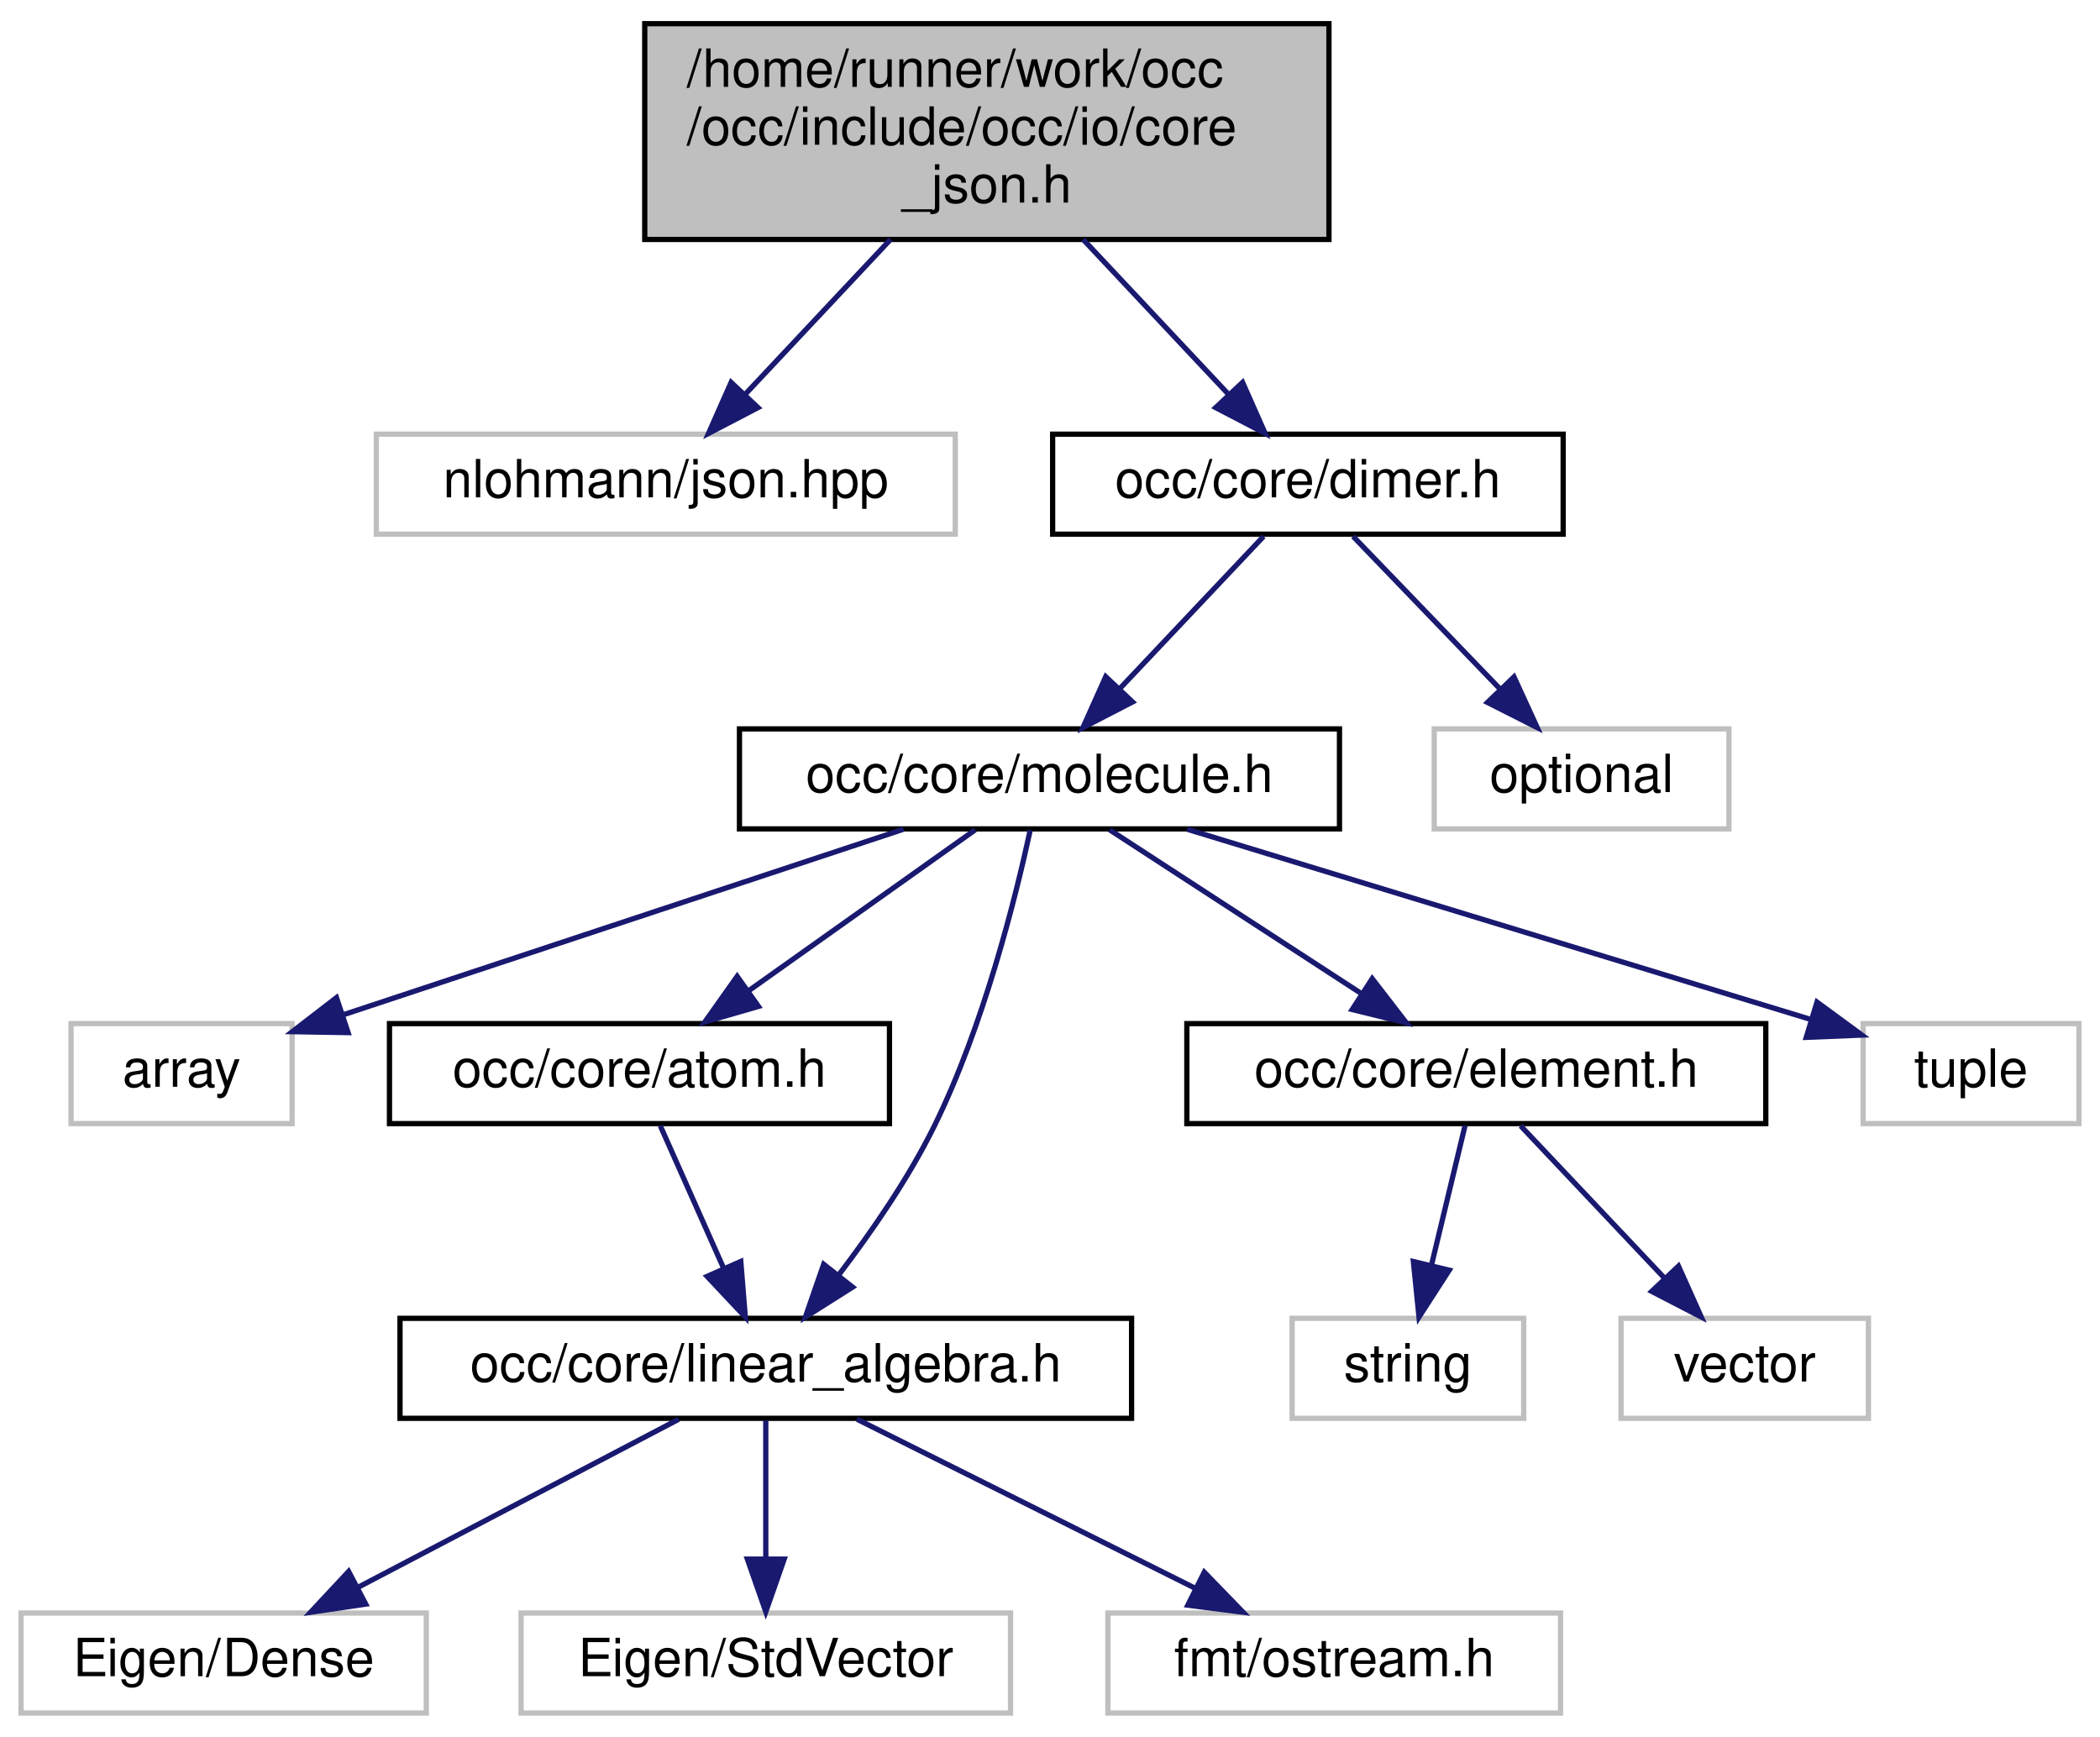
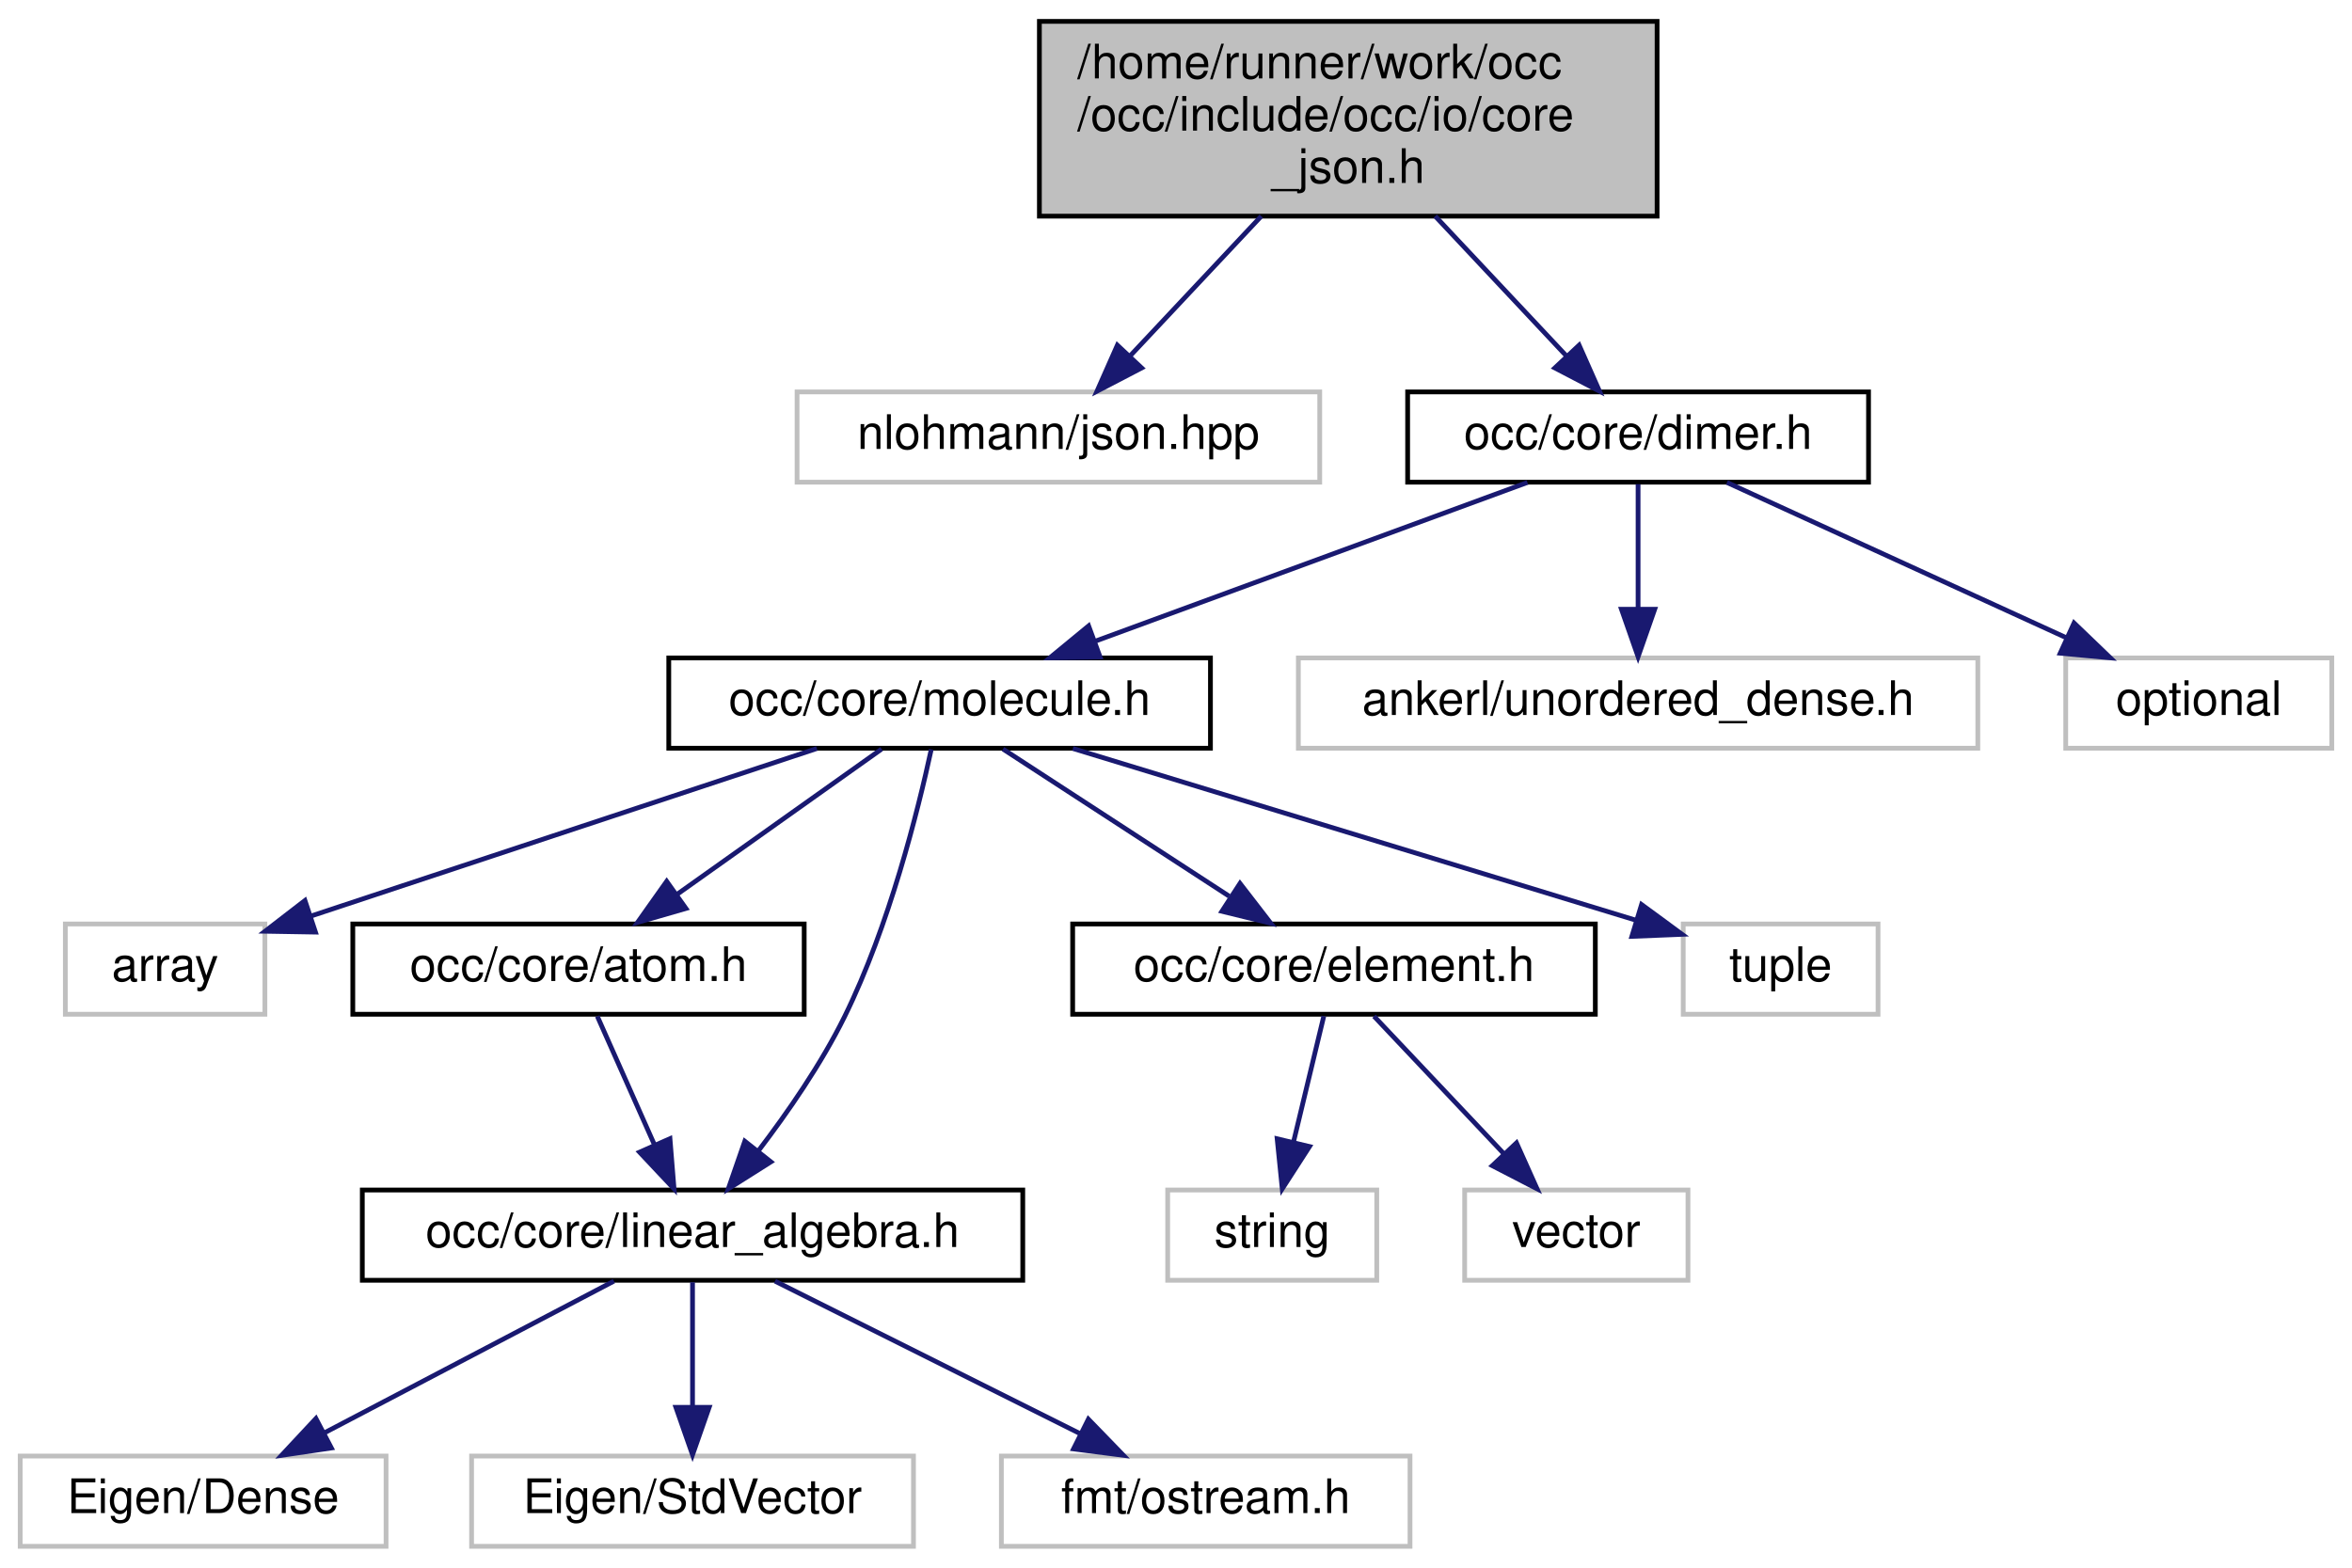
- <svg xmlns="http://www.w3.org/2000/svg" xmlns:xlink="http://www.w3.org/1999/xlink" width="399pt" height="330pt" viewBox="0.00 0.00 399.00 330.00">
+ <svg xmlns="http://www.w3.org/2000/svg" xmlns:xlink="http://www.w3.org/1999/xlink" width="495pt" height="330pt" viewBox="0.00 0.00 494.50 330.00">
  <g id="graph0" class="graph" transform="scale(1 1) rotate(0) translate(4 326)">
    <g id="node1" class="node">
      <g id="a_node1">
        <a xlink:title=" ">
-           <polygon fill="#bfbfbf" stroke="black" points="118.5,-280.5 118.5,-321.5 248.5,-321.5 248.5,-280.5 118.5,-280.5" />
-           <text text-anchor="start" x="126.5" y="-309.5" font-family="Helvetica,sans-Serif" font-size="10.00">/home/runner/work/occ</text>
-           <text text-anchor="start" x="126.5" y="-298.5" font-family="Helvetica,sans-Serif" font-size="10.00">/occ/include/occ/io/core</text>
-           <text text-anchor="middle" x="183.5" y="-287.5" font-family="Helvetica,sans-Serif" font-size="10.00">_json.h</text>
+           <polygon fill="#bfbfbf" stroke="black" points="214.5,-280.5 214.5,-321.5 344.5,-321.5 344.5,-280.5 214.5,-280.5" />
+           <text text-anchor="start" x="222.5" y="-309.5" font-family="Helvetica,sans-Serif" font-size="10.00">/home/runner/work/occ</text>
+           <text text-anchor="start" x="222.5" y="-298.5" font-family="Helvetica,sans-Serif" font-size="10.00">/occ/include/occ/io/core</text>
+           <text text-anchor="middle" x="279.5" y="-287.5" font-family="Helvetica,sans-Serif" font-size="10.00">_json.h</text>
        </a>
      </g>
    </g>
    <g id="node2" class="node">
      <g id="a_node2">
        <a xlink:title=" ">
-           <polygon fill="none" stroke="#bfbfbf" points="67.5,-224.5 67.5,-243.5 177.5,-243.5 177.5,-224.5 67.5,-224.5" />
-           <text text-anchor="middle" x="122.5" y="-231.5" font-family="Helvetica,sans-Serif" font-size="10.00">nlohmann/json.hpp</text>
+           <polygon fill="none" stroke="#bfbfbf" points="163.5,-224.5 163.5,-243.5 273.5,-243.5 273.5,-224.5 163.5,-224.5" />
+           <text text-anchor="middle" x="218.5" y="-231.5" font-family="Helvetica,sans-Serif" font-size="10.00">nlohmann/json.hpp</text>
        </a>
      </g>
    </g>
    <g id="edge1" class="edge">
-       <path fill="none" stroke="midnightblue" d="M165.2,-280.5C156.39,-271.11 145.95,-259.98 137.59,-251.08" />
-       <polygon fill="midnightblue" stroke="midnightblue" points="140.02,-248.55 130.62,-243.65 134.91,-253.34 140.02,-248.55" />
+       <path fill="none" stroke="midnightblue" d="M261.2,-280.5C252.39,-271.11 241.95,-259.98 233.59,-251.08" />
+       <polygon fill="midnightblue" stroke="midnightblue" points="236.02,-248.55 226.62,-243.65 230.91,-253.34 236.02,-248.55" />
    </g>
    <g id="node3" class="node">
      <g id="a_node3">
        <a xlink:href="dimer_8h.html" target="_top" xlink:title=" ">
-           <polygon fill="none" stroke="black" points="196,-224.5 196,-243.5 293,-243.5 293,-224.5 196,-224.5" />
-           <text text-anchor="middle" x="244.5" y="-231.5" font-family="Helvetica,sans-Serif" font-size="10.00">occ/core/dimer.h</text>
+           <polygon fill="none" stroke="black" points="292,-224.5 292,-243.5 389,-243.5 389,-224.5 292,-224.5" />
+           <text text-anchor="middle" x="340.5" y="-231.5" font-family="Helvetica,sans-Serif" font-size="10.00">occ/core/dimer.h</text>
        </a>
      </g>
    </g>
    <g id="edge2" class="edge">
-       <path fill="none" stroke="midnightblue" d="M201.8,-280.5C210.61,-271.11 221.05,-259.98 229.41,-251.08" />
-       <polygon fill="midnightblue" stroke="midnightblue" points="232.09,-253.34 236.38,-243.65 226.98,-248.55 232.09,-253.34" />
+       <path fill="none" stroke="midnightblue" d="M297.8,-280.5C306.61,-271.11 317.05,-259.98 325.41,-251.08" />
+       <polygon fill="midnightblue" stroke="midnightblue" points="328.09,-253.34 332.38,-243.65 322.98,-248.55 328.09,-253.34" />
    </g>
    <g id="node4" class="node">
      <g id="a_node4">
        <a xlink:href="molecule_8h.html" target="_top" xlink:title=" ">
          <polygon fill="none" stroke="black" points="136.5,-168.5 136.5,-187.5 250.5,-187.5 250.5,-168.5 136.5,-168.5" />
          <text text-anchor="middle" x="193.5" y="-175.5" font-family="Helvetica,sans-Serif" font-size="10.00">occ/core/molecule.h</text>
        </a>
      </g>
    </g>
    <g id="edge3" class="edge">
-       <path fill="none" stroke="midnightblue" d="M236.08,-224.08C228.65,-216.22 217.65,-204.57 208.69,-195.08" />
-       <polygon fill="midnightblue" stroke="midnightblue" points="211.18,-192.62 201.76,-187.75 206.09,-197.42 211.18,-192.62" />
+       <path fill="none" stroke="midnightblue" d="M317.21,-224.44C292.69,-215.44 253.9,-201.19 226.3,-191.05" />
+       <polygon fill="midnightblue" stroke="midnightblue" points="227.28,-187.68 216.68,-187.52 224.86,-194.25 227.28,-187.68" />
    </g>
    <g id="node15" class="node">
      <g id="a_node15">
        <a xlink:title=" ">
-           <polygon fill="none" stroke="#bfbfbf" points="268.5,-168.5 268.5,-187.5 324.5,-187.5 324.5,-168.5 268.5,-168.5" />
-           <text text-anchor="middle" x="296.5" y="-175.5" font-family="Helvetica,sans-Serif" font-size="10.00">optional</text>
+           <polygon fill="none" stroke="#bfbfbf" points="269,-168.5 269,-187.5 412,-187.5 412,-168.5 269,-168.5" />
+           <text text-anchor="middle" x="340.5" y="-175.5" font-family="Helvetica,sans-Serif" font-size="10.00">ankerl/unordered_dense.h</text>
        </a>
      </g>
    </g>
    <g id="edge15" class="edge">
-       <path fill="none" stroke="midnightblue" d="M253.09,-224.08C260.66,-216.22 271.88,-204.57 281.01,-195.08" />
-       <polygon fill="midnightblue" stroke="midnightblue" points="283.66,-197.38 288.07,-187.75 278.62,-192.53 283.66,-197.38" />
+       <path fill="none" stroke="midnightblue" d="M340.5,-224.08C340.5,-217.01 340.5,-206.86 340.5,-197.99" />
+       <polygon fill="midnightblue" stroke="midnightblue" points="344,-197.75 340.5,-187.75 337,-197.75 344,-197.75" />
+     </g>
+     <g id="node16" class="node">
+       <g id="a_node16">
+         <a xlink:title=" ">
+           <polygon fill="none" stroke="#bfbfbf" points="430.5,-168.5 430.5,-187.5 486.5,-187.5 486.5,-168.5 430.5,-168.5" />
+           <text text-anchor="middle" x="458.5" y="-175.5" font-family="Helvetica,sans-Serif" font-size="10.00">optional</text>
+         </a>
+       </g>
+     </g>
+     <g id="edge16" class="edge">
+       <path fill="none" stroke="midnightblue" d="M359.2,-224.44C378.44,-215.64 408.65,-201.81 430.7,-191.72" />
+       <polygon fill="midnightblue" stroke="midnightblue" points="432.25,-194.86 439.89,-187.52 429.34,-188.5 432.25,-194.86" />
    </g>
    <g id="node5" class="node">
      <g id="a_node5">
        <a xlink:title=" ">
          <polygon fill="none" stroke="#bfbfbf" points="9.5,-112.5 9.5,-131.5 51.5,-131.5 51.5,-112.5 9.5,-112.5" />
          <text text-anchor="middle" x="30.5" y="-119.5" font-family="Helvetica,sans-Serif" font-size="10.00">array</text>
        </a>
      </g>
    </g>
    <g id="edge4" class="edge">
      <path fill="none" stroke="midnightblue" d="M167.67,-168.44C138.8,-158.88 92.07,-143.4 61.31,-133.21" />
      <polygon fill="midnightblue" stroke="midnightblue" points="62.14,-129.79 51.54,-129.97 59.93,-136.44 62.14,-129.79" />
    </g>
    <g id="node6" class="node">
      <g id="a_node6">
        <a xlink:href="atom_8h.html" target="_top" xlink:title=" ">
          <polygon fill="none" stroke="black" points="70,-112.5 70,-131.5 165,-131.5 165,-112.5 70,-112.5" />
          <text text-anchor="middle" x="117.5" y="-119.5" font-family="Helvetica,sans-Serif" font-size="10.00">occ/core/atom.h</text>
        </a>
      </g>
    </g>
    <g id="edge5" class="edge">
      <path fill="none" stroke="midnightblue" d="M181.29,-168.32C169.72,-160.11 152.12,-147.6 138.34,-137.81" />
      <polygon fill="midnightblue" stroke="midnightblue" points="140.11,-134.77 129.93,-131.83 136.06,-140.48 140.11,-134.77" />
    </g>
    <g id="node7" class="node">
      <g id="a_node7">
        <a xlink:href="linear__algebra_8h.html" target="_top" xlink:title=" ">
          <polygon fill="none" stroke="black" points="72,-56.5 72,-75.5 211,-75.5 211,-56.5 72,-56.5" />
          <text text-anchor="middle" x="141.5" y="-63.5" font-family="Helvetica,sans-Serif" font-size="10.00">occ/core/linear_algebra.h</text>
        </a>
      </g>
    </g>
    <g id="edge13" class="edge">
      <path fill="none" stroke="midnightblue" d="M191.74,-168.25C188.97,-155.45 182.9,-131.06 173.5,-112 168.58,-102.02 161.54,-91.85 155.32,-83.7" />
      <polygon fill="midnightblue" stroke="midnightblue" points="157.99,-81.43 149.03,-75.76 152.5,-85.77 157.99,-81.43" />
    </g>
    <g id="node11" class="node">
      <g id="a_node11">
        <a xlink:href="element_8h.html" target="_top" xlink:title=" ">
          <polygon fill="none" stroke="black" points="221.5,-112.5 221.5,-131.5 331.5,-131.5 331.5,-112.5 221.5,-112.5" />
          <text text-anchor="middle" x="276.5" y="-119.5" font-family="Helvetica,sans-Serif" font-size="10.00">occ/core/element.h</text>
        </a>
      </g>
    </g>
    <g id="edge10" class="edge">
      <path fill="none" stroke="midnightblue" d="M206.84,-168.32C219.66,-159.98 239.28,-147.21 254.44,-137.35" />
      <polygon fill="midnightblue" stroke="midnightblue" points="256.72,-140.04 263.2,-131.65 252.91,-134.17 256.72,-140.04" />
    </g>
    <g id="node14" class="node">
      <g id="a_node14">
        <a xlink:title=" ">
          <polygon fill="none" stroke="#bfbfbf" points="350,-112.5 350,-131.5 391,-131.5 391,-112.5 350,-112.5" />
          <text text-anchor="middle" x="370.5" y="-119.5" font-family="Helvetica,sans-Serif" font-size="10.00">tuple</text>
        </a>
      </g>
    </g>
    <g id="edge14" class="edge">
      <path fill="none" stroke="midnightblue" d="M221.55,-168.44C253.88,-158.58 306.83,-142.42 340.12,-132.27" />
      <polygon fill="midnightblue" stroke="midnightblue" points="341.23,-135.59 349.77,-129.32 339.19,-128.89 341.23,-135.59" />
    </g>
    <g id="edge6" class="edge">
      <path fill="none" stroke="midnightblue" d="M121.46,-112.08C124.71,-104.77 129.42,-94.18 133.45,-85.1" />
      <polygon fill="midnightblue" stroke="midnightblue" points="136.75,-86.31 137.61,-75.75 130.35,-83.47 136.75,-86.31" />
    </g>
    <g id="node8" class="node">
      <g id="a_node8">
        <a xlink:title=" ">
          <polygon fill="none" stroke="#bfbfbf" points="0,-0.5 0,-19.5 77,-19.5 77,-0.5 0,-0.5" />
          <text text-anchor="middle" x="38.5" y="-7.5" font-family="Helvetica,sans-Serif" font-size="10.00">Eigen/Dense</text>
        </a>
      </g>
    </g>
    <g id="edge7" class="edge">
      <path fill="none" stroke="midnightblue" d="M124.95,-56.32C108.51,-47.7 83.07,-34.36 64.03,-24.39" />
      <polygon fill="midnightblue" stroke="midnightblue" points="65.49,-21.2 55.01,-19.65 62.24,-27.4 65.49,-21.2" />
    </g>
    <g id="node9" class="node">
      <g id="a_node9">
        <a xlink:title=" ">
          <polygon fill="none" stroke="#bfbfbf" points="95,-0.5 95,-19.5 188,-19.5 188,-0.5 95,-0.5" />
          <text text-anchor="middle" x="141.5" y="-7.5" font-family="Helvetica,sans-Serif" font-size="10.00">Eigen/StdVector</text>
        </a>
      </g>
    </g>
    <g id="edge8" class="edge">
      <path fill="none" stroke="midnightblue" d="M141.5,-56.08C141.5,-49.01 141.5,-38.86 141.5,-29.99" />
      <polygon fill="midnightblue" stroke="midnightblue" points="145,-29.75 141.5,-19.75 138,-29.75 145,-29.75" />
    </g>
    <g id="node10" class="node">
      <g id="a_node10">
        <a xlink:title=" ">
          <polygon fill="none" stroke="#bfbfbf" points="206.5,-0.5 206.5,-19.5 292.5,-19.5 292.5,-0.5 206.5,-0.5" />
          <text text-anchor="middle" x="249.5" y="-7.5" font-family="Helvetica,sans-Serif" font-size="10.00">fmt/ostream.h</text>
        </a>
      </g>
    </g>
    <g id="edge9" class="edge">
      <path fill="none" stroke="midnightblue" d="M158.85,-56.32C176.17,-47.66 203.02,-34.24 223,-24.25" />
      <polygon fill="midnightblue" stroke="midnightblue" points="224.81,-27.26 232.19,-19.65 221.68,-21 224.81,-27.26" />
    </g>
    <g id="node12" class="node">
      <g id="a_node12">
        <a xlink:title=" ">
          <polygon fill="none" stroke="#bfbfbf" points="241.5,-56.5 241.5,-75.5 285.5,-75.5 285.5,-56.5 241.5,-56.5" />
          <text text-anchor="middle" x="263.5" y="-63.5" font-family="Helvetica,sans-Serif" font-size="10.00">string</text>
        </a>
      </g>
    </g>
    <g id="edge11" class="edge">
      <path fill="none" stroke="midnightblue" d="M274.35,-112.08C272.63,-104.93 270.15,-94.64 268,-85.69" />
      <polygon fill="midnightblue" stroke="midnightblue" points="271.35,-84.65 265.61,-75.75 264.54,-86.29 271.35,-84.65" />
    </g>
    <g id="node13" class="node">
      <g id="a_node13">
        <a xlink:title=" ">
          <polygon fill="none" stroke="#bfbfbf" points="304,-56.5 304,-75.5 351,-75.5 351,-56.5 304,-56.5" />
          <text text-anchor="middle" x="327.5" y="-63.5" font-family="Helvetica,sans-Serif" font-size="10.00">vector</text>
        </a>
      </g>
    </g>
    <g id="edge12" class="edge">
      <path fill="none" stroke="midnightblue" d="M284.92,-112.08C292.35,-104.22 303.35,-92.57 312.31,-83.08" />
      <polygon fill="midnightblue" stroke="midnightblue" points="314.91,-85.42 319.24,-75.75 309.82,-80.62 314.91,-85.42" />
    </g>
  </g>
</svg>
